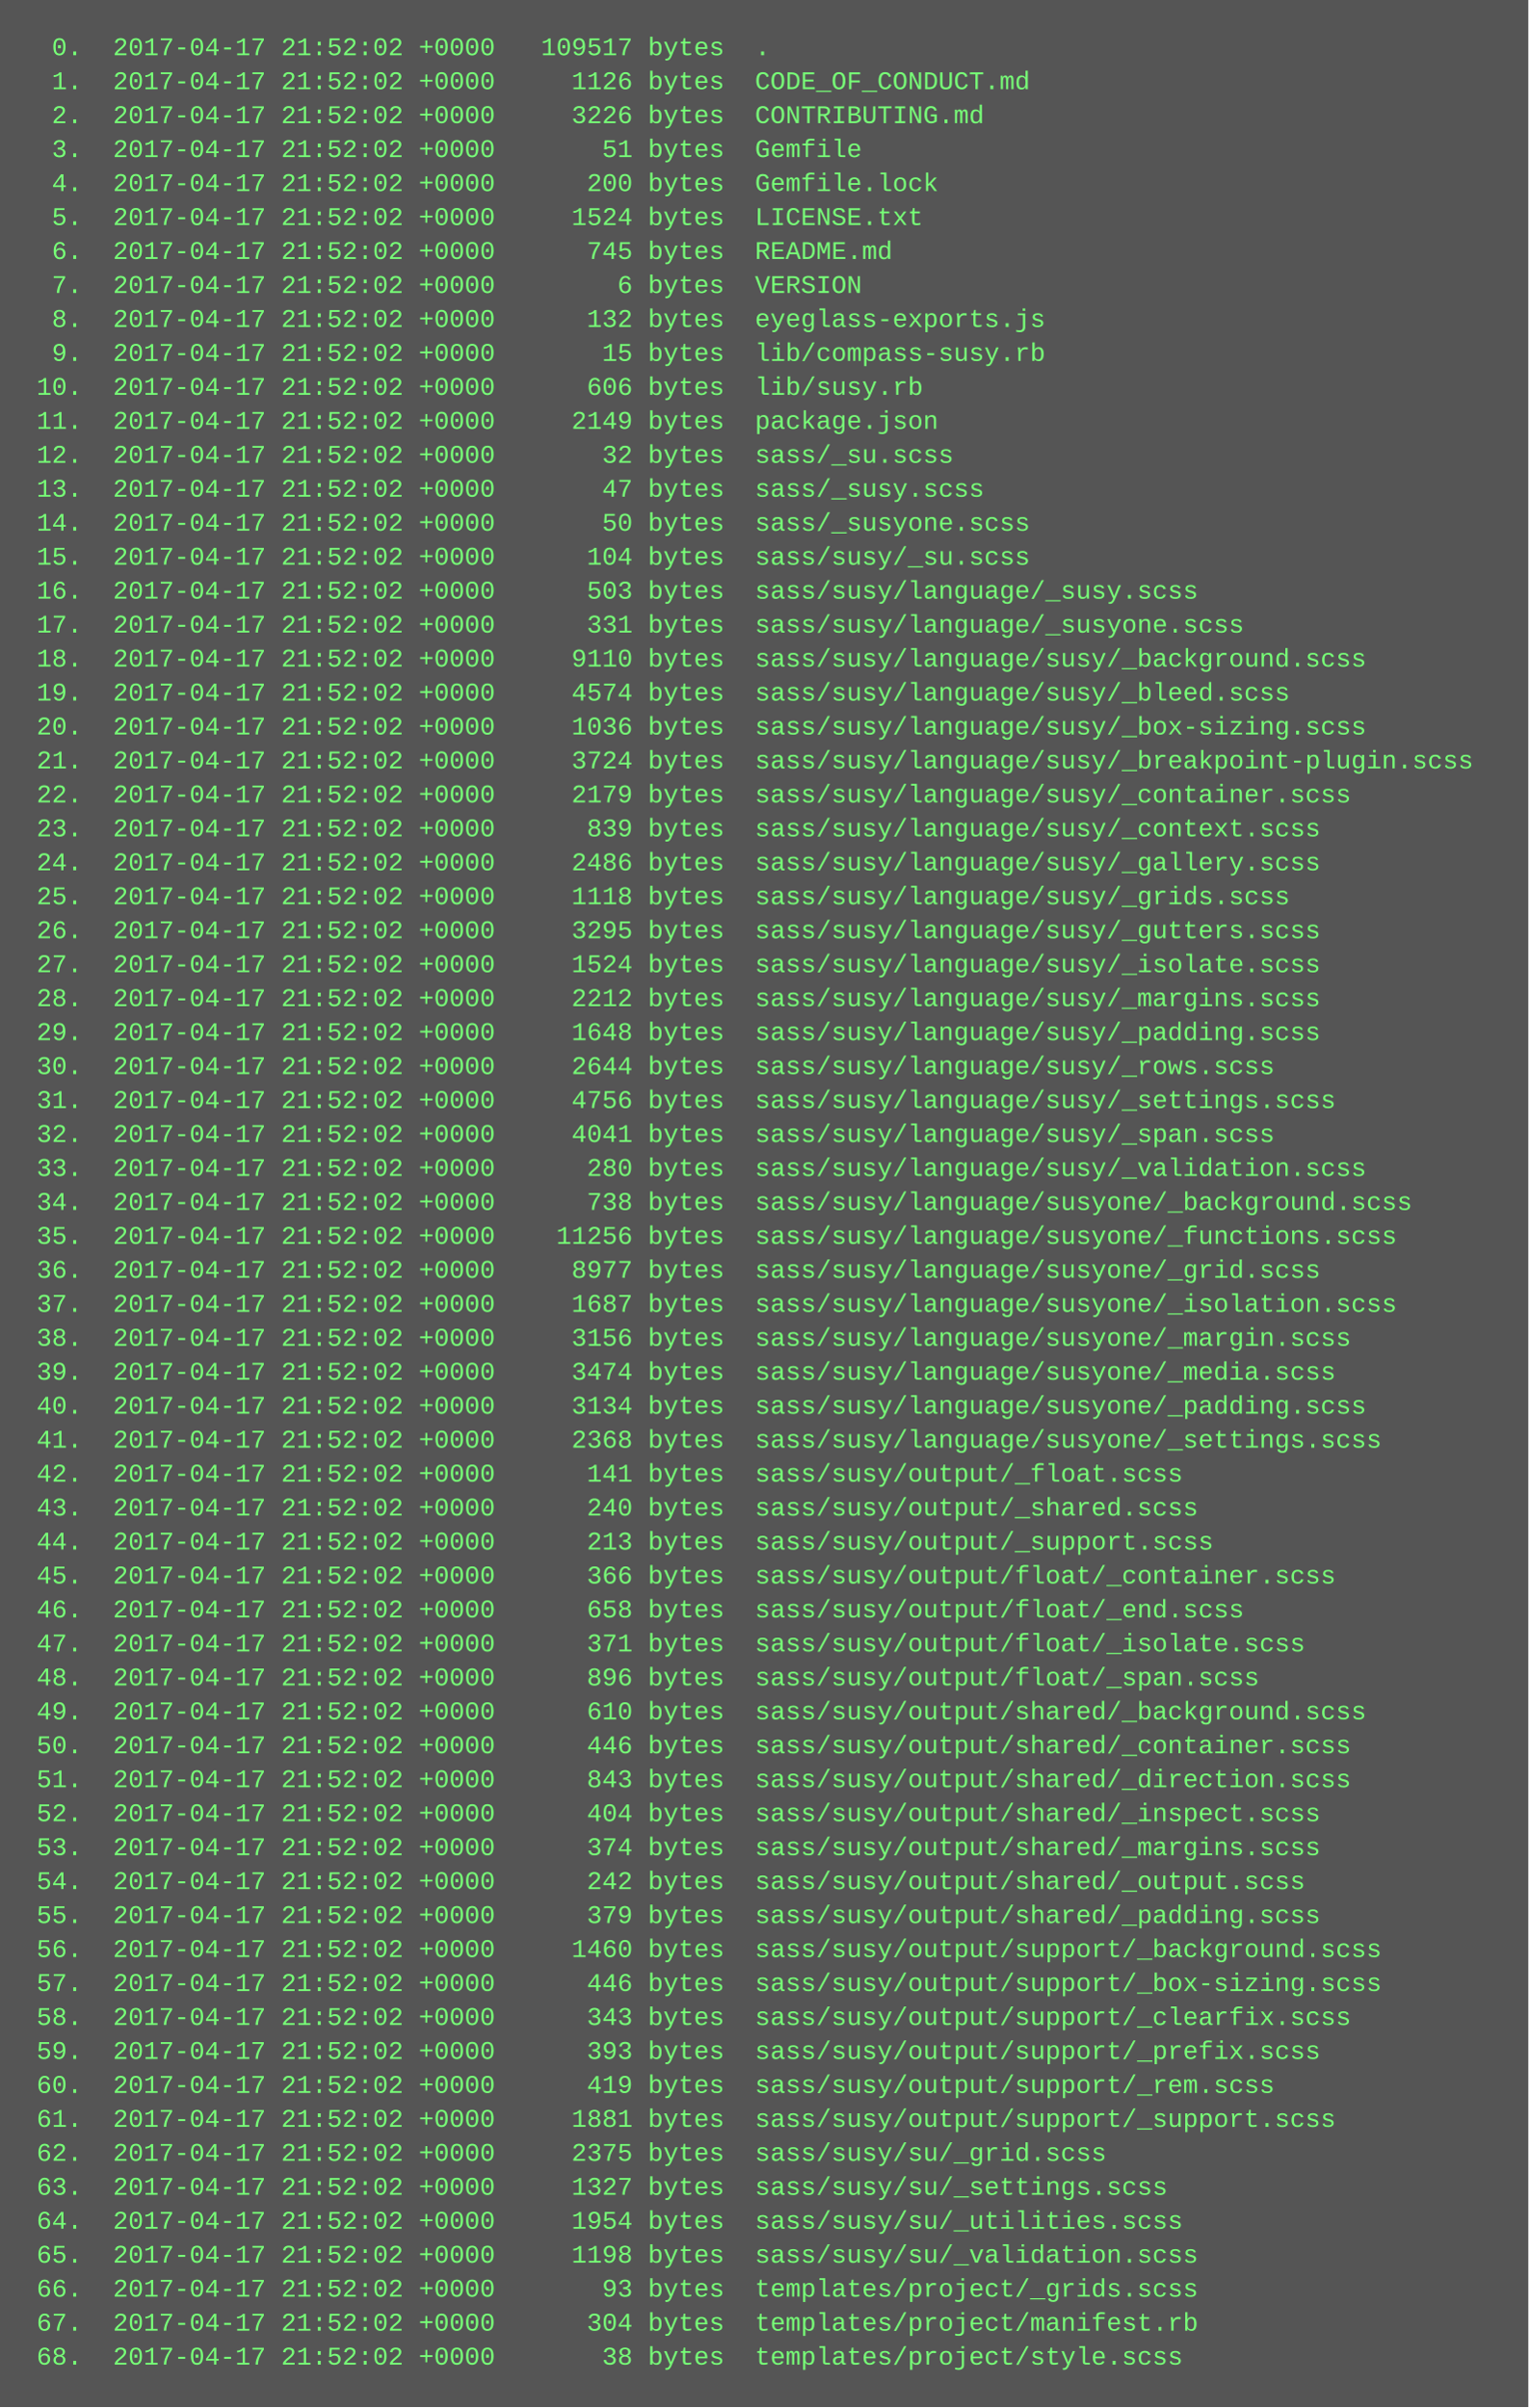
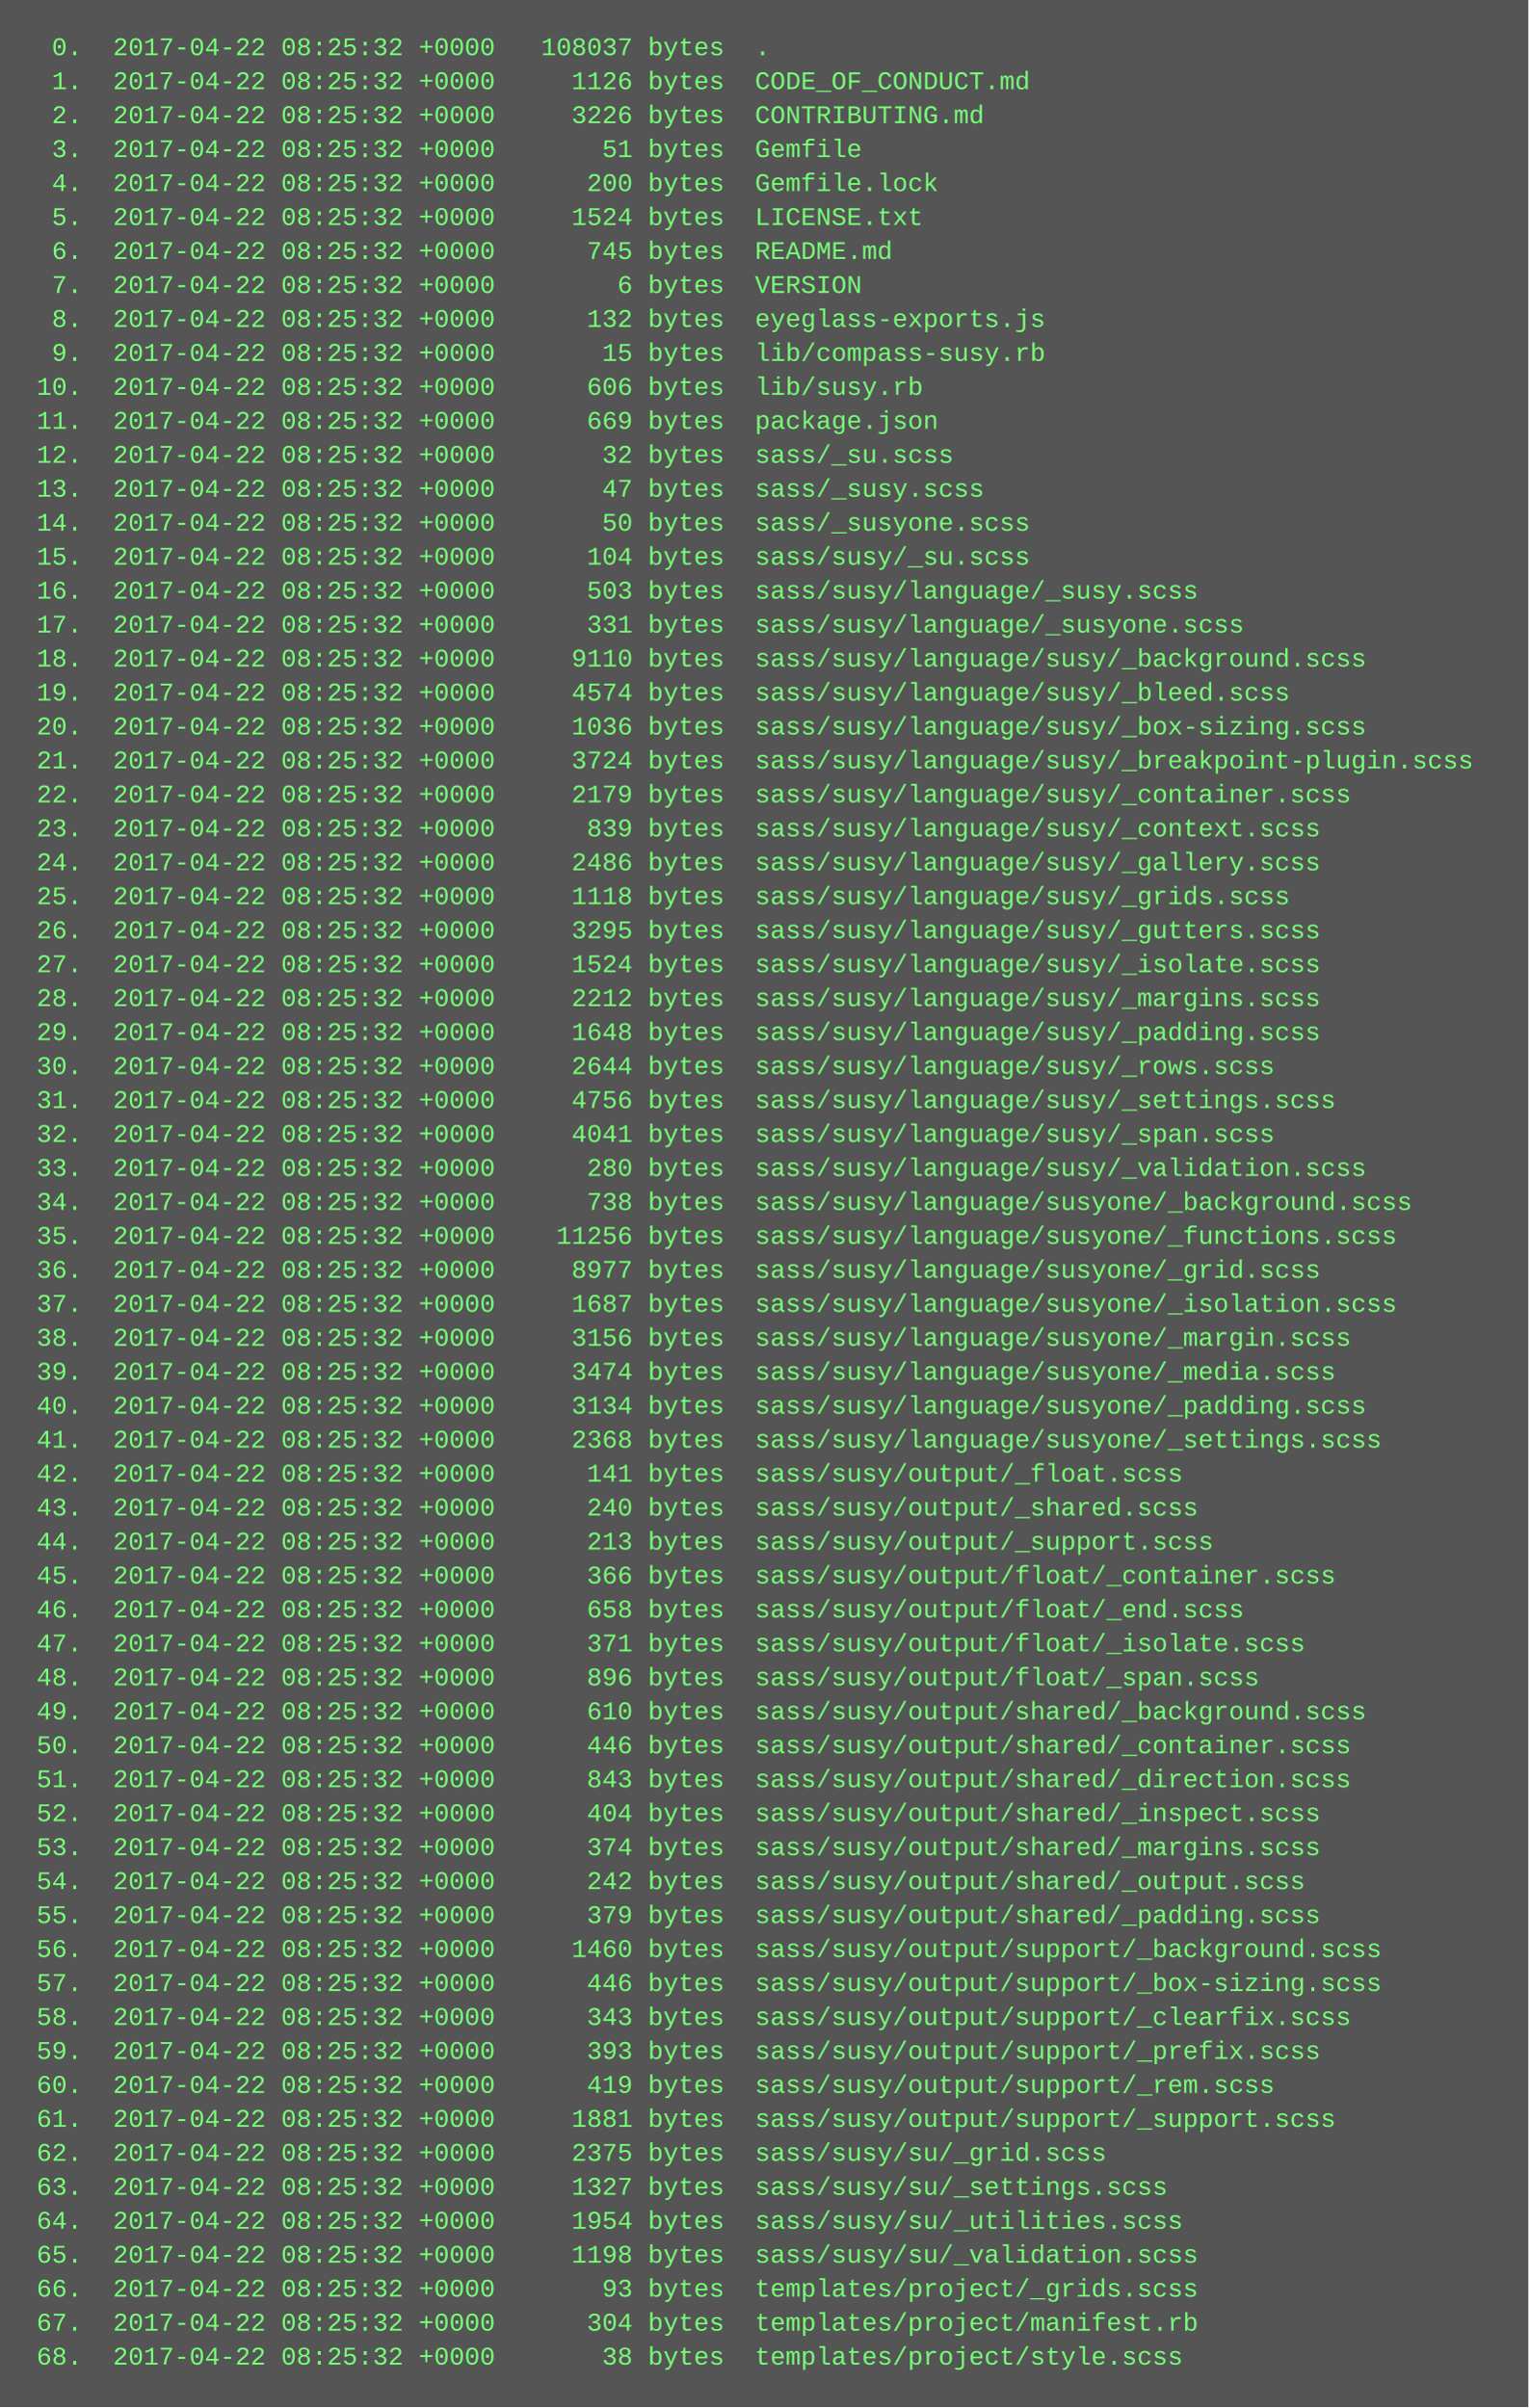
<svg xmlns="http://www.w3.org/2000/svg" height="1134" width="720">
  <rect height="1134" fill="#555" width="720" />
  <text fill="#7f7" font-family="Courier New" font-size="12" xml:space="preserve">
-     <tspan x="10" y="26">  0.  2017-04-17 21:52:02 +0000   109517 bytes  .</tspan>
-     <tspan x="10" y="42">  1.  2017-04-17 21:52:02 +0000     1126 bytes  CODE_OF_CONDUCT.md</tspan>
-     <tspan x="10" y="58">  2.  2017-04-17 21:52:02 +0000     3226 bytes  CONTRIBUTING.md</tspan>
-     <tspan x="10" y="74">  3.  2017-04-17 21:52:02 +0000       51 bytes  Gemfile</tspan>
-     <tspan x="10" y="90">  4.  2017-04-17 21:52:02 +0000      200 bytes  Gemfile.lock</tspan>
-     <tspan x="10" y="106">  5.  2017-04-17 21:52:02 +0000     1524 bytes  LICENSE.txt</tspan>
-     <tspan x="10" y="122">  6.  2017-04-17 21:52:02 +0000      745 bytes  README.md</tspan>
-     <tspan x="10" y="138">  7.  2017-04-17 21:52:02 +0000        6 bytes  VERSION</tspan>
-     <tspan x="10" y="154">  8.  2017-04-17 21:52:02 +0000      132 bytes  eyeglass-exports.js</tspan>
-     <tspan x="10" y="170">  9.  2017-04-17 21:52:02 +0000       15 bytes  lib/compass-susy.rb</tspan>
-     <tspan x="10" y="186"> 10.  2017-04-17 21:52:02 +0000      606 bytes  lib/susy.rb</tspan>
-     <tspan x="10" y="202"> 11.  2017-04-17 21:52:02 +0000     2149 bytes  package.json</tspan>
-     <tspan x="10" y="218"> 12.  2017-04-17 21:52:02 +0000       32 bytes  sass/_su.scss</tspan>
-     <tspan x="10" y="234"> 13.  2017-04-17 21:52:02 +0000       47 bytes  sass/_susy.scss</tspan>
-     <tspan x="10" y="250"> 14.  2017-04-17 21:52:02 +0000       50 bytes  sass/_susyone.scss</tspan>
-     <tspan x="10" y="266"> 15.  2017-04-17 21:52:02 +0000      104 bytes  sass/susy/_su.scss</tspan>
-     <tspan x="10" y="282"> 16.  2017-04-17 21:52:02 +0000      503 bytes  sass/susy/language/_susy.scss</tspan>
-     <tspan x="10" y="298"> 17.  2017-04-17 21:52:02 +0000      331 bytes  sass/susy/language/_susyone.scss</tspan>
-     <tspan x="10" y="314"> 18.  2017-04-17 21:52:02 +0000     9110 bytes  sass/susy/language/susy/_background.scss</tspan>
-     <tspan x="10" y="330"> 19.  2017-04-17 21:52:02 +0000     4574 bytes  sass/susy/language/susy/_bleed.scss</tspan>
-     <tspan x="10" y="346"> 20.  2017-04-17 21:52:02 +0000     1036 bytes  sass/susy/language/susy/_box-sizing.scss</tspan>
-     <tspan x="10" y="362"> 21.  2017-04-17 21:52:02 +0000     3724 bytes  sass/susy/language/susy/_breakpoint-plugin.scss</tspan>
-     <tspan x="10" y="378"> 22.  2017-04-17 21:52:02 +0000     2179 bytes  sass/susy/language/susy/_container.scss</tspan>
-     <tspan x="10" y="394"> 23.  2017-04-17 21:52:02 +0000      839 bytes  sass/susy/language/susy/_context.scss</tspan>
-     <tspan x="10" y="410"> 24.  2017-04-17 21:52:02 +0000     2486 bytes  sass/susy/language/susy/_gallery.scss</tspan>
-     <tspan x="10" y="426"> 25.  2017-04-17 21:52:02 +0000     1118 bytes  sass/susy/language/susy/_grids.scss</tspan>
-     <tspan x="10" y="442"> 26.  2017-04-17 21:52:02 +0000     3295 bytes  sass/susy/language/susy/_gutters.scss</tspan>
-     <tspan x="10" y="458"> 27.  2017-04-17 21:52:02 +0000     1524 bytes  sass/susy/language/susy/_isolate.scss</tspan>
-     <tspan x="10" y="474"> 28.  2017-04-17 21:52:02 +0000     2212 bytes  sass/susy/language/susy/_margins.scss</tspan>
-     <tspan x="10" y="490"> 29.  2017-04-17 21:52:02 +0000     1648 bytes  sass/susy/language/susy/_padding.scss</tspan>
-     <tspan x="10" y="506"> 30.  2017-04-17 21:52:02 +0000     2644 bytes  sass/susy/language/susy/_rows.scss</tspan>
-     <tspan x="10" y="522"> 31.  2017-04-17 21:52:02 +0000     4756 bytes  sass/susy/language/susy/_settings.scss</tspan>
-     <tspan x="10" y="538"> 32.  2017-04-17 21:52:02 +0000     4041 bytes  sass/susy/language/susy/_span.scss</tspan>
-     <tspan x="10" y="554"> 33.  2017-04-17 21:52:02 +0000      280 bytes  sass/susy/language/susy/_validation.scss</tspan>
-     <tspan x="10" y="570"> 34.  2017-04-17 21:52:02 +0000      738 bytes  sass/susy/language/susyone/_background.scss</tspan>
-     <tspan x="10" y="586"> 35.  2017-04-17 21:52:02 +0000    11256 bytes  sass/susy/language/susyone/_functions.scss</tspan>
-     <tspan x="10" y="602"> 36.  2017-04-17 21:52:02 +0000     8977 bytes  sass/susy/language/susyone/_grid.scss</tspan>
-     <tspan x="10" y="618"> 37.  2017-04-17 21:52:02 +0000     1687 bytes  sass/susy/language/susyone/_isolation.scss</tspan>
-     <tspan x="10" y="634"> 38.  2017-04-17 21:52:02 +0000     3156 bytes  sass/susy/language/susyone/_margin.scss</tspan>
-     <tspan x="10" y="650"> 39.  2017-04-17 21:52:02 +0000     3474 bytes  sass/susy/language/susyone/_media.scss</tspan>
-     <tspan x="10" y="666"> 40.  2017-04-17 21:52:02 +0000     3134 bytes  sass/susy/language/susyone/_padding.scss</tspan>
-     <tspan x="10" y="682"> 41.  2017-04-17 21:52:02 +0000     2368 bytes  sass/susy/language/susyone/_settings.scss</tspan>
-     <tspan x="10" y="698"> 42.  2017-04-17 21:52:02 +0000      141 bytes  sass/susy/output/_float.scss</tspan>
-     <tspan x="10" y="714"> 43.  2017-04-17 21:52:02 +0000      240 bytes  sass/susy/output/_shared.scss</tspan>
-     <tspan x="10" y="730"> 44.  2017-04-17 21:52:02 +0000      213 bytes  sass/susy/output/_support.scss</tspan>
-     <tspan x="10" y="746"> 45.  2017-04-17 21:52:02 +0000      366 bytes  sass/susy/output/float/_container.scss</tspan>
-     <tspan x="10" y="762"> 46.  2017-04-17 21:52:02 +0000      658 bytes  sass/susy/output/float/_end.scss</tspan>
-     <tspan x="10" y="778"> 47.  2017-04-17 21:52:02 +0000      371 bytes  sass/susy/output/float/_isolate.scss</tspan>
-     <tspan x="10" y="794"> 48.  2017-04-17 21:52:02 +0000      896 bytes  sass/susy/output/float/_span.scss</tspan>
-     <tspan x="10" y="810"> 49.  2017-04-17 21:52:02 +0000      610 bytes  sass/susy/output/shared/_background.scss</tspan>
-     <tspan x="10" y="826"> 50.  2017-04-17 21:52:02 +0000      446 bytes  sass/susy/output/shared/_container.scss</tspan>
-     <tspan x="10" y="842"> 51.  2017-04-17 21:52:02 +0000      843 bytes  sass/susy/output/shared/_direction.scss</tspan>
-     <tspan x="10" y="858"> 52.  2017-04-17 21:52:02 +0000      404 bytes  sass/susy/output/shared/_inspect.scss</tspan>
-     <tspan x="10" y="874"> 53.  2017-04-17 21:52:02 +0000      374 bytes  sass/susy/output/shared/_margins.scss</tspan>
-     <tspan x="10" y="890"> 54.  2017-04-17 21:52:02 +0000      242 bytes  sass/susy/output/shared/_output.scss</tspan>
-     <tspan x="10" y="906"> 55.  2017-04-17 21:52:02 +0000      379 bytes  sass/susy/output/shared/_padding.scss</tspan>
-     <tspan x="10" y="922"> 56.  2017-04-17 21:52:02 +0000     1460 bytes  sass/susy/output/support/_background.scss</tspan>
-     <tspan x="10" y="938"> 57.  2017-04-17 21:52:02 +0000      446 bytes  sass/susy/output/support/_box-sizing.scss</tspan>
-     <tspan x="10" y="954"> 58.  2017-04-17 21:52:02 +0000      343 bytes  sass/susy/output/support/_clearfix.scss</tspan>
-     <tspan x="10" y="970"> 59.  2017-04-17 21:52:02 +0000      393 bytes  sass/susy/output/support/_prefix.scss</tspan>
-     <tspan x="10" y="986"> 60.  2017-04-17 21:52:02 +0000      419 bytes  sass/susy/output/support/_rem.scss</tspan>
-     <tspan x="10" y="1002"> 61.  2017-04-17 21:52:02 +0000     1881 bytes  sass/susy/output/support/_support.scss</tspan>
-     <tspan x="10" y="1018"> 62.  2017-04-17 21:52:02 +0000     2375 bytes  sass/susy/su/_grid.scss</tspan>
-     <tspan x="10" y="1034"> 63.  2017-04-17 21:52:02 +0000     1327 bytes  sass/susy/su/_settings.scss</tspan>
-     <tspan x="10" y="1050"> 64.  2017-04-17 21:52:02 +0000     1954 bytes  sass/susy/su/_utilities.scss</tspan>
-     <tspan x="10" y="1066"> 65.  2017-04-17 21:52:02 +0000     1198 bytes  sass/susy/su/_validation.scss</tspan>
-     <tspan x="10" y="1082"> 66.  2017-04-17 21:52:02 +0000       93 bytes  templates/project/_grids.scss</tspan>
-     <tspan x="10" y="1098"> 67.  2017-04-17 21:52:02 +0000      304 bytes  templates/project/manifest.rb</tspan>
-     <tspan x="10" y="1114"> 68.  2017-04-17 21:52:02 +0000       38 bytes  templates/project/style.scss</tspan>
+     <tspan x="10" y="26">  0.  2017-04-22 08:25:32 +0000   108037 bytes  .</tspan>
+     <tspan x="10" y="42">  1.  2017-04-22 08:25:32 +0000     1126 bytes  CODE_OF_CONDUCT.md</tspan>
+     <tspan x="10" y="58">  2.  2017-04-22 08:25:32 +0000     3226 bytes  CONTRIBUTING.md</tspan>
+     <tspan x="10" y="74">  3.  2017-04-22 08:25:32 +0000       51 bytes  Gemfile</tspan>
+     <tspan x="10" y="90">  4.  2017-04-22 08:25:32 +0000      200 bytes  Gemfile.lock</tspan>
+     <tspan x="10" y="106">  5.  2017-04-22 08:25:32 +0000     1524 bytes  LICENSE.txt</tspan>
+     <tspan x="10" y="122">  6.  2017-04-22 08:25:32 +0000      745 bytes  README.md</tspan>
+     <tspan x="10" y="138">  7.  2017-04-22 08:25:32 +0000        6 bytes  VERSION</tspan>
+     <tspan x="10" y="154">  8.  2017-04-22 08:25:32 +0000      132 bytes  eyeglass-exports.js</tspan>
+     <tspan x="10" y="170">  9.  2017-04-22 08:25:32 +0000       15 bytes  lib/compass-susy.rb</tspan>
+     <tspan x="10" y="186"> 10.  2017-04-22 08:25:32 +0000      606 bytes  lib/susy.rb</tspan>
+     <tspan x="10" y="202"> 11.  2017-04-22 08:25:32 +0000      669 bytes  package.json</tspan>
+     <tspan x="10" y="218"> 12.  2017-04-22 08:25:32 +0000       32 bytes  sass/_su.scss</tspan>
+     <tspan x="10" y="234"> 13.  2017-04-22 08:25:32 +0000       47 bytes  sass/_susy.scss</tspan>
+     <tspan x="10" y="250"> 14.  2017-04-22 08:25:32 +0000       50 bytes  sass/_susyone.scss</tspan>
+     <tspan x="10" y="266"> 15.  2017-04-22 08:25:32 +0000      104 bytes  sass/susy/_su.scss</tspan>
+     <tspan x="10" y="282"> 16.  2017-04-22 08:25:32 +0000      503 bytes  sass/susy/language/_susy.scss</tspan>
+     <tspan x="10" y="298"> 17.  2017-04-22 08:25:32 +0000      331 bytes  sass/susy/language/_susyone.scss</tspan>
+     <tspan x="10" y="314"> 18.  2017-04-22 08:25:32 +0000     9110 bytes  sass/susy/language/susy/_background.scss</tspan>
+     <tspan x="10" y="330"> 19.  2017-04-22 08:25:32 +0000     4574 bytes  sass/susy/language/susy/_bleed.scss</tspan>
+     <tspan x="10" y="346"> 20.  2017-04-22 08:25:32 +0000     1036 bytes  sass/susy/language/susy/_box-sizing.scss</tspan>
+     <tspan x="10" y="362"> 21.  2017-04-22 08:25:32 +0000     3724 bytes  sass/susy/language/susy/_breakpoint-plugin.scss</tspan>
+     <tspan x="10" y="378"> 22.  2017-04-22 08:25:32 +0000     2179 bytes  sass/susy/language/susy/_container.scss</tspan>
+     <tspan x="10" y="394"> 23.  2017-04-22 08:25:32 +0000      839 bytes  sass/susy/language/susy/_context.scss</tspan>
+     <tspan x="10" y="410"> 24.  2017-04-22 08:25:32 +0000     2486 bytes  sass/susy/language/susy/_gallery.scss</tspan>
+     <tspan x="10" y="426"> 25.  2017-04-22 08:25:32 +0000     1118 bytes  sass/susy/language/susy/_grids.scss</tspan>
+     <tspan x="10" y="442"> 26.  2017-04-22 08:25:32 +0000     3295 bytes  sass/susy/language/susy/_gutters.scss</tspan>
+     <tspan x="10" y="458"> 27.  2017-04-22 08:25:32 +0000     1524 bytes  sass/susy/language/susy/_isolate.scss</tspan>
+     <tspan x="10" y="474"> 28.  2017-04-22 08:25:32 +0000     2212 bytes  sass/susy/language/susy/_margins.scss</tspan>
+     <tspan x="10" y="490"> 29.  2017-04-22 08:25:32 +0000     1648 bytes  sass/susy/language/susy/_padding.scss</tspan>
+     <tspan x="10" y="506"> 30.  2017-04-22 08:25:32 +0000     2644 bytes  sass/susy/language/susy/_rows.scss</tspan>
+     <tspan x="10" y="522"> 31.  2017-04-22 08:25:32 +0000     4756 bytes  sass/susy/language/susy/_settings.scss</tspan>
+     <tspan x="10" y="538"> 32.  2017-04-22 08:25:32 +0000     4041 bytes  sass/susy/language/susy/_span.scss</tspan>
+     <tspan x="10" y="554"> 33.  2017-04-22 08:25:32 +0000      280 bytes  sass/susy/language/susy/_validation.scss</tspan>
+     <tspan x="10" y="570"> 34.  2017-04-22 08:25:32 +0000      738 bytes  sass/susy/language/susyone/_background.scss</tspan>
+     <tspan x="10" y="586"> 35.  2017-04-22 08:25:32 +0000    11256 bytes  sass/susy/language/susyone/_functions.scss</tspan>
+     <tspan x="10" y="602"> 36.  2017-04-22 08:25:32 +0000     8977 bytes  sass/susy/language/susyone/_grid.scss</tspan>
+     <tspan x="10" y="618"> 37.  2017-04-22 08:25:32 +0000     1687 bytes  sass/susy/language/susyone/_isolation.scss</tspan>
+     <tspan x="10" y="634"> 38.  2017-04-22 08:25:32 +0000     3156 bytes  sass/susy/language/susyone/_margin.scss</tspan>
+     <tspan x="10" y="650"> 39.  2017-04-22 08:25:32 +0000     3474 bytes  sass/susy/language/susyone/_media.scss</tspan>
+     <tspan x="10" y="666"> 40.  2017-04-22 08:25:32 +0000     3134 bytes  sass/susy/language/susyone/_padding.scss</tspan>
+     <tspan x="10" y="682"> 41.  2017-04-22 08:25:32 +0000     2368 bytes  sass/susy/language/susyone/_settings.scss</tspan>
+     <tspan x="10" y="698"> 42.  2017-04-22 08:25:32 +0000      141 bytes  sass/susy/output/_float.scss</tspan>
+     <tspan x="10" y="714"> 43.  2017-04-22 08:25:32 +0000      240 bytes  sass/susy/output/_shared.scss</tspan>
+     <tspan x="10" y="730"> 44.  2017-04-22 08:25:32 +0000      213 bytes  sass/susy/output/_support.scss</tspan>
+     <tspan x="10" y="746"> 45.  2017-04-22 08:25:32 +0000      366 bytes  sass/susy/output/float/_container.scss</tspan>
+     <tspan x="10" y="762"> 46.  2017-04-22 08:25:32 +0000      658 bytes  sass/susy/output/float/_end.scss</tspan>
+     <tspan x="10" y="778"> 47.  2017-04-22 08:25:32 +0000      371 bytes  sass/susy/output/float/_isolate.scss</tspan>
+     <tspan x="10" y="794"> 48.  2017-04-22 08:25:32 +0000      896 bytes  sass/susy/output/float/_span.scss</tspan>
+     <tspan x="10" y="810"> 49.  2017-04-22 08:25:32 +0000      610 bytes  sass/susy/output/shared/_background.scss</tspan>
+     <tspan x="10" y="826"> 50.  2017-04-22 08:25:32 +0000      446 bytes  sass/susy/output/shared/_container.scss</tspan>
+     <tspan x="10" y="842"> 51.  2017-04-22 08:25:32 +0000      843 bytes  sass/susy/output/shared/_direction.scss</tspan>
+     <tspan x="10" y="858"> 52.  2017-04-22 08:25:32 +0000      404 bytes  sass/susy/output/shared/_inspect.scss</tspan>
+     <tspan x="10" y="874"> 53.  2017-04-22 08:25:32 +0000      374 bytes  sass/susy/output/shared/_margins.scss</tspan>
+     <tspan x="10" y="890"> 54.  2017-04-22 08:25:32 +0000      242 bytes  sass/susy/output/shared/_output.scss</tspan>
+     <tspan x="10" y="906"> 55.  2017-04-22 08:25:32 +0000      379 bytes  sass/susy/output/shared/_padding.scss</tspan>
+     <tspan x="10" y="922"> 56.  2017-04-22 08:25:32 +0000     1460 bytes  sass/susy/output/support/_background.scss</tspan>
+     <tspan x="10" y="938"> 57.  2017-04-22 08:25:32 +0000      446 bytes  sass/susy/output/support/_box-sizing.scss</tspan>
+     <tspan x="10" y="954"> 58.  2017-04-22 08:25:32 +0000      343 bytes  sass/susy/output/support/_clearfix.scss</tspan>
+     <tspan x="10" y="970"> 59.  2017-04-22 08:25:32 +0000      393 bytes  sass/susy/output/support/_prefix.scss</tspan>
+     <tspan x="10" y="986"> 60.  2017-04-22 08:25:32 +0000      419 bytes  sass/susy/output/support/_rem.scss</tspan>
+     <tspan x="10" y="1002"> 61.  2017-04-22 08:25:32 +0000     1881 bytes  sass/susy/output/support/_support.scss</tspan>
+     <tspan x="10" y="1018"> 62.  2017-04-22 08:25:32 +0000     2375 bytes  sass/susy/su/_grid.scss</tspan>
+     <tspan x="10" y="1034"> 63.  2017-04-22 08:25:32 +0000     1327 bytes  sass/susy/su/_settings.scss</tspan>
+     <tspan x="10" y="1050"> 64.  2017-04-22 08:25:32 +0000     1954 bytes  sass/susy/su/_utilities.scss</tspan>
+     <tspan x="10" y="1066"> 65.  2017-04-22 08:25:32 +0000     1198 bytes  sass/susy/su/_validation.scss</tspan>
+     <tspan x="10" y="1082"> 66.  2017-04-22 08:25:32 +0000       93 bytes  templates/project/_grids.scss</tspan>
+     <tspan x="10" y="1098"> 67.  2017-04-22 08:25:32 +0000      304 bytes  templates/project/manifest.rb</tspan>
+     <tspan x="10" y="1114"> 68.  2017-04-22 08:25:32 +0000       38 bytes  templates/project/style.scss</tspan>
  </text>
</svg>
